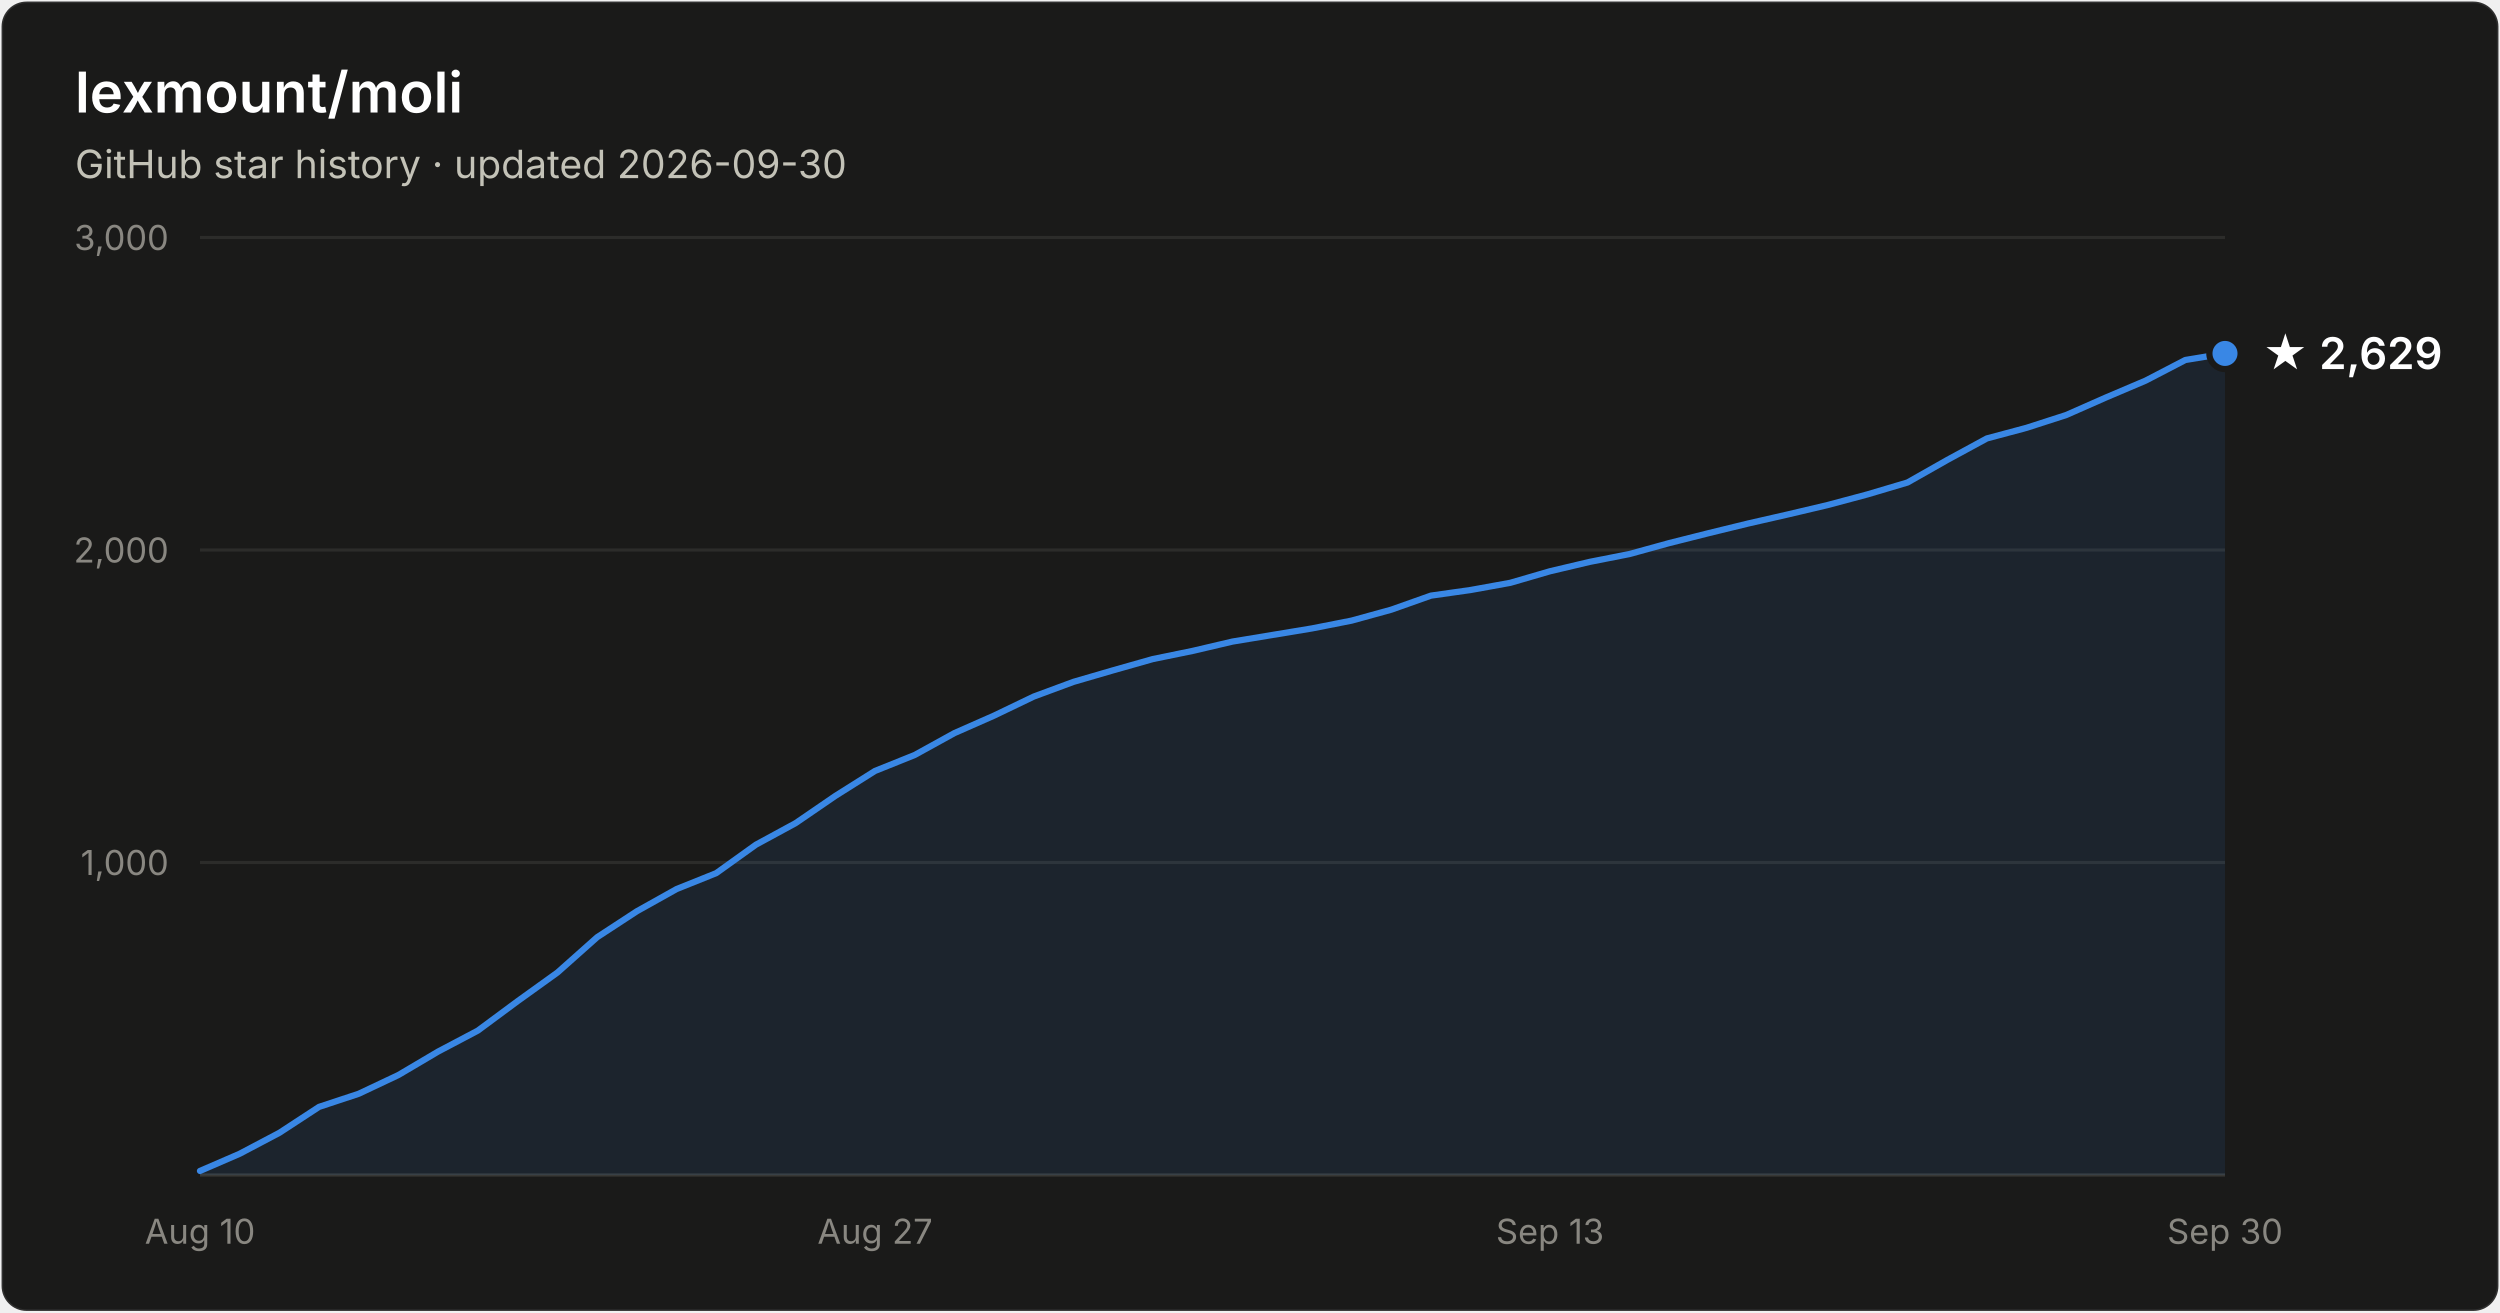
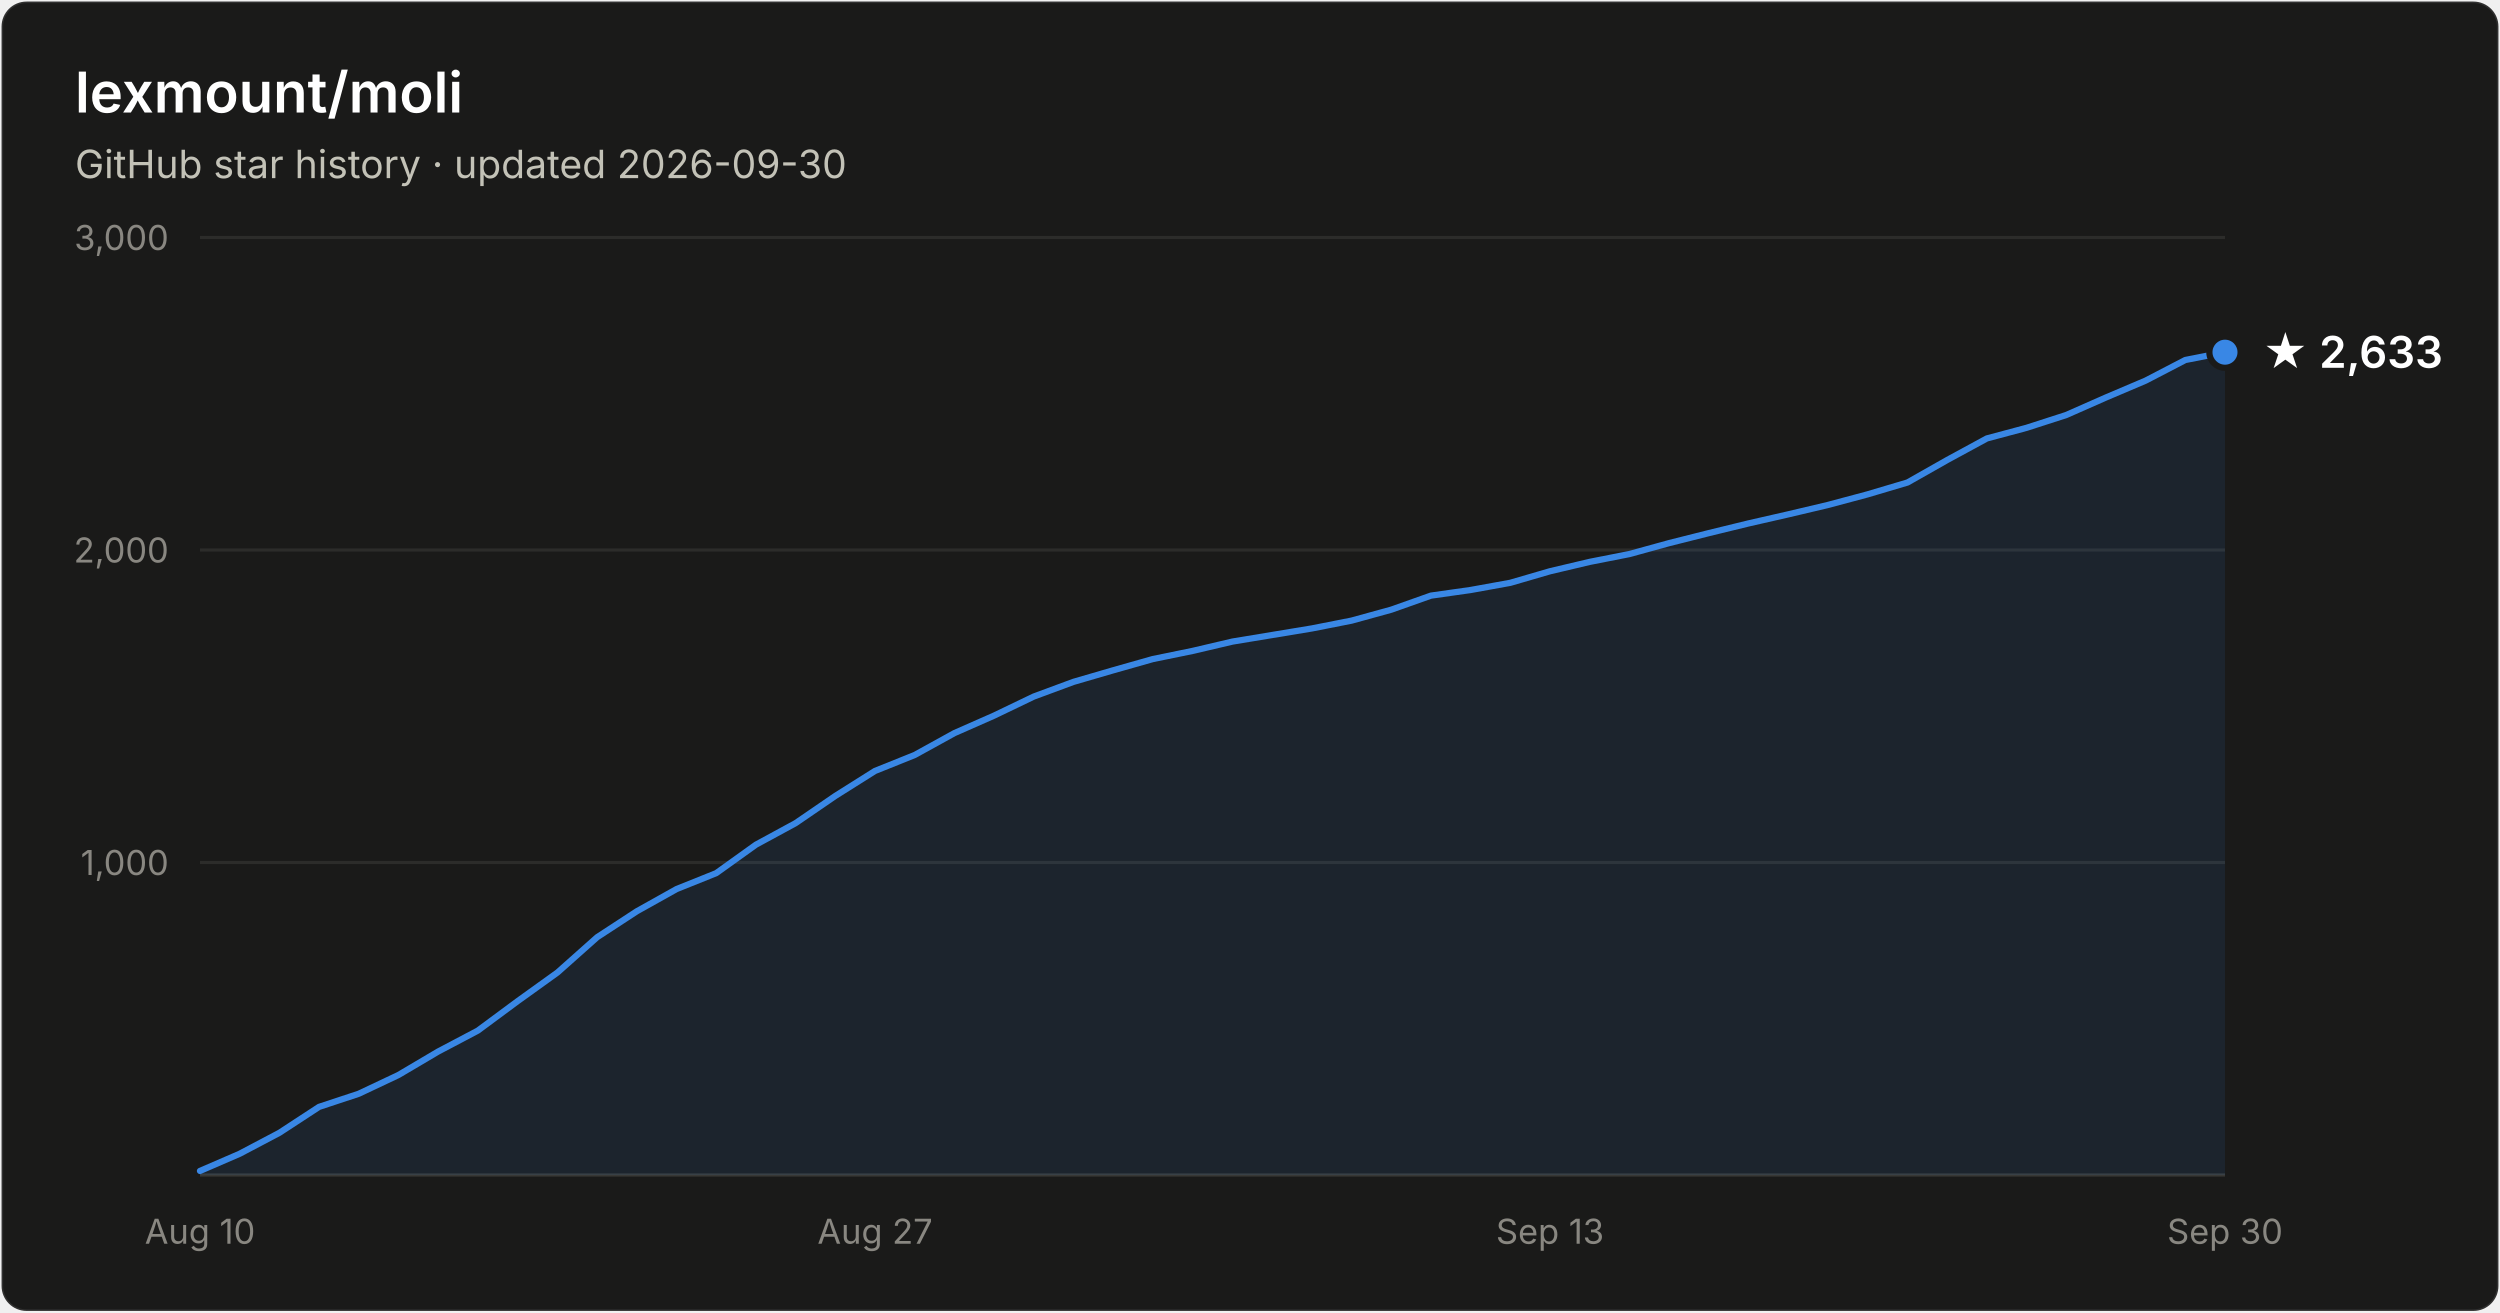
- <svg xmlns="http://www.w3.org/2000/svg" width="800" height="420" viewBox="0 0 800 420" font-family="system-ui, -apple-system, Segoe UI, sans-serif" role="img" aria-label="Star history of lexmount/moli: 2,629 stars as of 2026-09-30">
+ <svg xmlns="http://www.w3.org/2000/svg" width="800" height="420" viewBox="0 0 800 420" font-family="system-ui, -apple-system, Segoe UI, sans-serif" role="img" aria-label="Star history of lexmount/moli: 2,633 stars as of 2026-09-30">
  <rect x="0.5" y="0.5" width="799" height="419" rx="8" fill="#1a1a19" stroke="rgba(255,255,255,0.10)" />
  <text x="24" y="36" fill="#ffffff" font-size="18" font-weight="600">lexmount/moli</text>
  <text x="24" y="57" fill="#c3c2b7" font-size="12.5">GitHub star history · updated 2026-09-30</text>
  <line x1="64" y1="276.0" x2="712" y2="276.0" stroke="#2c2c2a" stroke-width="1" />
  <text x="54" y="280.0" text-anchor="end" fill="#898781" font-size="11" style="font-variant-numeric:tabular-nums">1,000</text>
  <line x1="64" y1="176.0" x2="712" y2="176.0" stroke="#2c2c2a" stroke-width="1" />
  <text x="54" y="180.0" text-anchor="end" fill="#898781" font-size="11" style="font-variant-numeric:tabular-nums">2,000</text>
  <line x1="64" y1="76.0" x2="712" y2="76.0" stroke="#2c2c2a" stroke-width="1" />
  <text x="54" y="80.0" text-anchor="end" fill="#898781" font-size="11" style="font-variant-numeric:tabular-nums">3,000</text>
  <line x1="64" y1="376" x2="712" y2="376" stroke="#383835" stroke-width="1" />
  <text x="64.0" y="398" text-anchor="middle" fill="#898781" font-size="11" style="font-variant-numeric:tabular-nums">Aug 10</text>
  <text x="280.0" y="398" text-anchor="middle" fill="#898781" font-size="11" style="font-variant-numeric:tabular-nums">Aug 27</text>
  <text x="496.0" y="398" text-anchor="middle" fill="#898781" font-size="11" style="font-variant-numeric:tabular-nums">Sep 13</text>
  <text x="712.0" y="398" text-anchor="middle" fill="#898781" font-size="11" style="font-variant-numeric:tabular-nums">Sep 30</text>
-   <path d="M64.0 374.7 L76.7 369.2 L89.4 362.5 L102.1 354.2 L114.8 350.0 L127.5 344.0 L140.2 336.5 L152.9 329.8 L165.6 320.4 L178.4 311.2 L191.1 299.9 L203.8 291.6 L216.5 284.5 L229.2 279.4 L241.9 270.3 L254.6 263.4 L267.3 254.7 L280.0 246.7 L292.7 241.6 L305.4 234.6 L318.1 229.0 L330.8 222.9 L343.5 218.2 L356.2 214.5 L368.9 210.9 L381.6 208.3 L394.4 205.3 L407.1 203.2 L419.8 201.1 L432.5 198.6 L445.2 195.1 L457.9 190.6 L470.6 188.8 L483.3 186.5 L496.0 182.8 L508.7 179.8 L521.4 177.3 L534.1 173.8 L546.8 170.6 L559.5 167.5 L572.2 164.6 L584.9 161.6 L597.6 158.2 L610.4 154.4 L623.1 147.2 L635.8 140.3 L648.5 136.9 L661.2 132.8 L673.9 127.2 L686.6 121.8 L699.3 115.2 L712.0 113.1 L712.0 376 L64.0 376 Z" fill="#3987e5" fill-opacity="0.1" />
-   <path d="M64.0 374.7 L76.7 369.2 L89.4 362.5 L102.1 354.2 L114.8 350.0 L127.5 344.0 L140.2 336.5 L152.9 329.8 L165.6 320.4 L178.4 311.2 L191.1 299.9 L203.8 291.6 L216.5 284.5 L229.2 279.4 L241.9 270.3 L254.6 263.4 L267.3 254.7 L280.0 246.7 L292.7 241.6 L305.4 234.6 L318.1 229.0 L330.8 222.9 L343.5 218.2 L356.2 214.5 L368.9 210.9 L381.6 208.3 L394.4 205.3 L407.1 203.2 L419.8 201.1 L432.5 198.6 L445.2 195.1 L457.9 190.6 L470.6 188.8 L483.3 186.5 L496.0 182.8 L508.7 179.8 L521.4 177.3 L534.1 173.8 L546.8 170.6 L559.5 167.5 L572.2 164.6 L584.9 161.6 L597.6 158.2 L610.4 154.4 L623.1 147.2 L635.8 140.3 L648.5 136.9 L661.2 132.8 L673.9 127.2 L686.6 121.8 L699.3 115.2 L712.0 113.1" fill="none" stroke="#3987e5" stroke-width="2" stroke-linejoin="round" stroke-linecap="round" />
-   <circle cx="712.0" cy="113.1" r="5" fill="#3987e5" stroke="#1a1a19" stroke-width="2" />
-   <text x="724.0" y="118.1" fill="#ffffff" font-size="14" font-weight="600">★ 2,629</text>
+   <path d="M64.0 374.7 L76.7 369.2 L89.4 362.5 L102.1 354.2 L114.8 350.0 L127.5 344.0 L140.2 336.5 L152.9 329.8 L165.6 320.4 L178.4 311.2 L191.1 299.9 L203.8 291.6 L216.5 284.5 L229.2 279.4 L241.9 270.3 L254.6 263.4 L267.3 254.7 L280.0 246.7 L292.7 241.6 L305.4 234.6 L318.1 229.0 L330.8 222.9 L343.5 218.2 L356.2 214.5 L368.9 210.9 L381.6 208.3 L394.4 205.3 L407.1 203.2 L419.8 201.1 L432.5 198.6 L445.2 195.1 L457.9 190.6 L470.6 188.8 L483.3 186.5 L496.0 182.8 L508.7 179.8 L521.4 177.3 L534.1 173.8 L546.8 170.6 L559.5 167.5 L572.2 164.6 L584.9 161.6 L597.6 158.2 L610.4 154.4 L623.1 147.2 L635.8 140.3 L648.5 136.9 L661.2 132.8 L673.9 127.2 L686.6 121.8 L699.3 115.2 L712.0 112.7 L712.0 376 L64.0 376 Z" fill="#3987e5" fill-opacity="0.1" />
+   <path d="M64.0 374.7 L76.7 369.2 L89.4 362.5 L102.1 354.2 L114.8 350.0 L127.5 344.0 L140.2 336.5 L152.9 329.8 L165.6 320.4 L178.4 311.2 L191.1 299.9 L203.8 291.6 L216.5 284.5 L229.2 279.4 L241.9 270.3 L254.6 263.4 L267.3 254.7 L280.0 246.7 L292.7 241.6 L305.4 234.6 L318.1 229.0 L330.8 222.9 L343.5 218.2 L356.2 214.5 L368.9 210.9 L381.6 208.3 L394.4 205.3 L407.1 203.2 L419.8 201.1 L432.5 198.6 L445.2 195.1 L457.9 190.6 L470.6 188.8 L483.3 186.5 L496.0 182.8 L508.7 179.8 L521.4 177.3 L534.1 173.8 L546.8 170.6 L559.5 167.5 L572.2 164.6 L584.9 161.6 L597.6 158.2 L610.4 154.4 L623.1 147.2 L635.8 140.3 L648.5 136.9 L661.2 132.8 L673.9 127.2 L686.6 121.8 L699.3 115.2 L712.0 112.7" fill="none" stroke="#3987e5" stroke-width="2" stroke-linejoin="round" stroke-linecap="round" />
+   <circle cx="712.0" cy="112.7" r="5" fill="#3987e5" stroke="#1a1a19" stroke-width="2" />
+   <text x="724.0" y="117.7" fill="#ffffff" font-size="14" font-weight="600">★ 2,633</text>
</svg>
